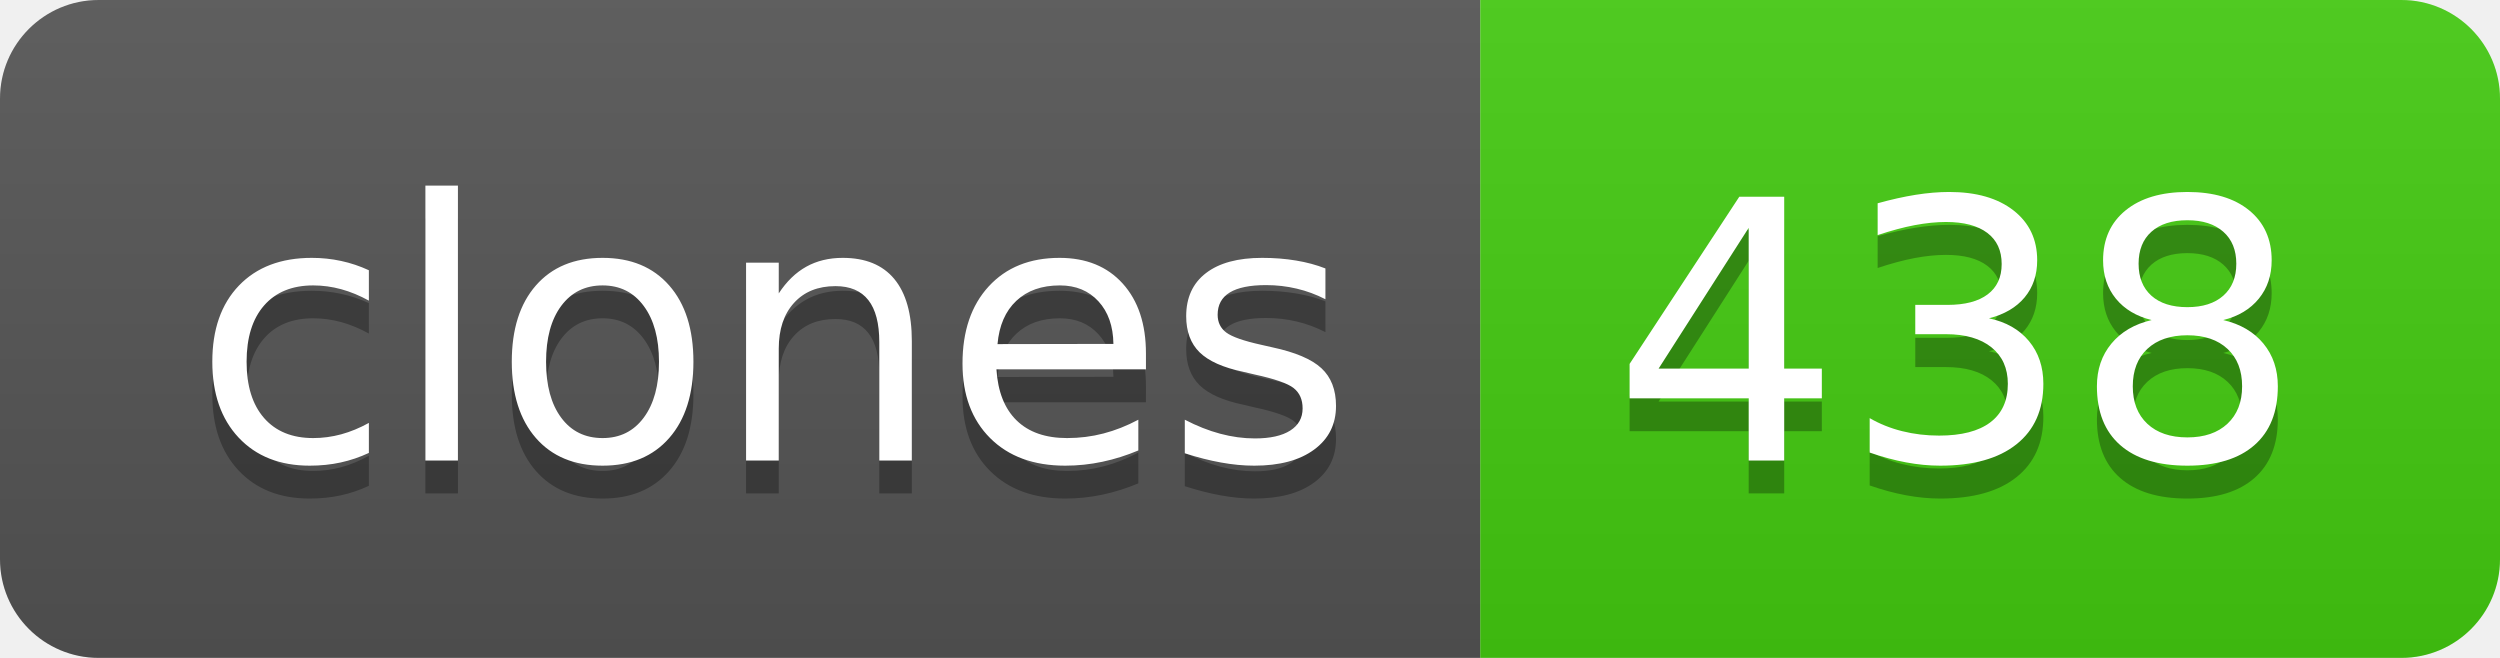
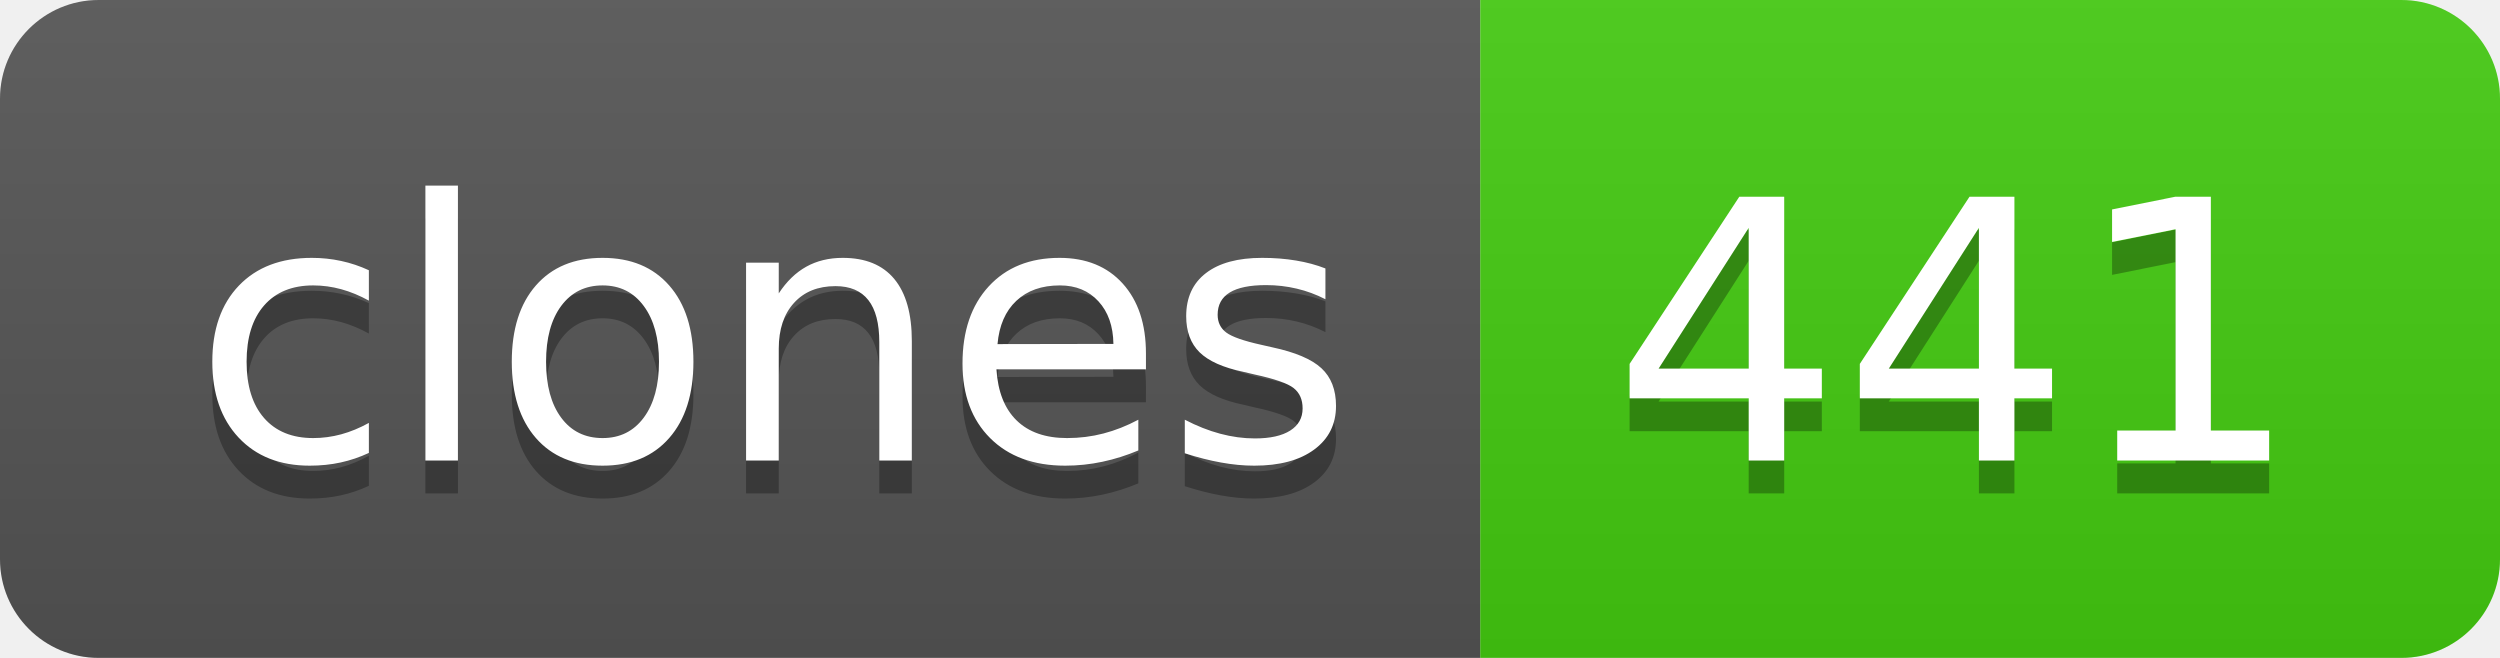
- <svg xmlns="http://www.w3.org/2000/svg" width="76" height="20" role="img" aria-label="clones: 438">
+ <svg xmlns="http://www.w3.org/2000/svg" width="76" height="20" role="img" aria-label="clones: 441">
  <linearGradient id="s" x2="0" y2="100%">
    <stop offset="0" stop-color="#bbb" stop-opacity=".1" />
    <stop offset="1" stop-opacity=".1" />
  </linearGradient>
  <clipPath id="r">
    <rect width="76" height="20" rx="3" fill="#fff" />
  </clipPath>
  <g clip-path="url(#r)">
    <rect width="45" height="20" fill="#555" />
    <rect x="45" width="31" height="20" fill="#4c1" />
    <rect width="76" height="20" fill="url(#s)" />
  </g>
  <g fill="#fff" text-anchor="middle" font-family="Verdana,Geneva,DejaVu Sans,sans-serif" text-rendering="geometricPrecision" font-size="110">
    <text aria-hidden="true" x="235" y="150" fill="#010101" fill-opacity=".3" transform="scale(.1)" textLength="350">clones</text>
    <text x="235" y="140" transform="scale(.1)" fill="#fff" textLength="350">clones</text>
-     <text aria-hidden="true" x="595" y="150" fill="#010101" fill-opacity=".3" transform="scale(.1)" textLength="210">438</text>
-     <text x="595" y="140" transform="scale(.1)" fill="#fff" textLength="210">438</text>
+     <text aria-hidden="true" x="595" y="150" fill="#010101" fill-opacity=".3" transform="scale(.1)" textLength="210">441</text>
+     <text x="595" y="140" transform="scale(.1)" fill="#fff" textLength="210">441</text>
  </g>
</svg>
